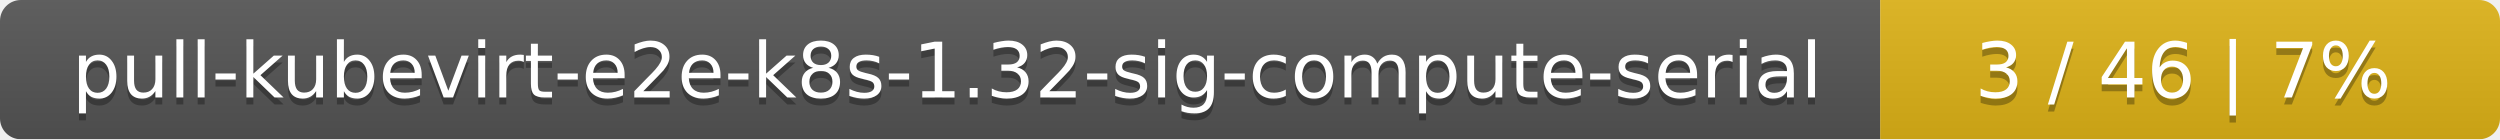
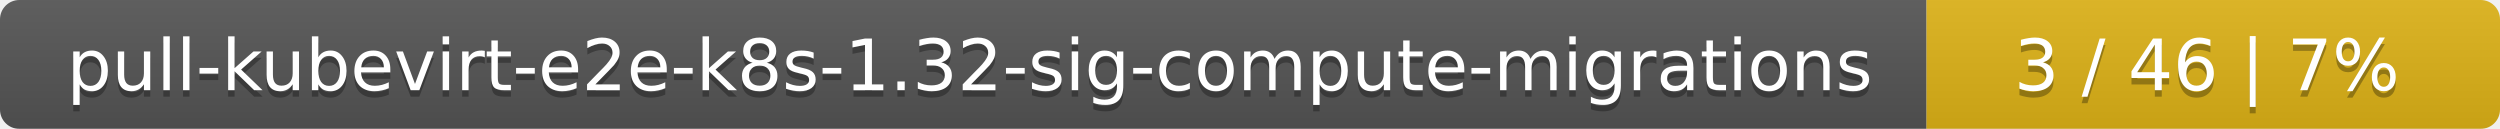
- <svg xmlns="http://www.w3.org/2000/svg" width="359" height="20">
+ <svg xmlns="http://www.w3.org/2000/svg" width="388" height="20">
  <linearGradient id="smooth" x2="0" y2="100%">
    <stop offset="0" stop-color="#bbb" stop-opacity=".1" />
    <stop offset="1" stop-opacity=".1" />
  </linearGradient>
  <mask id="round">
-     <rect width="359" height="20" rx="3" fill="#fff" />
+     <rect width="388" height="20" rx="3" fill="#fff" />
  </mask>
  <g mask="url(#round)">
-     <rect width="270" height="20" fill="#555" />
-     <rect x="270" width="89" height="20" fill="#dfb317" />
-     <rect width="359" height="20" fill="url(#smooth)" />
+     <rect width="299" height="20" fill="#555" />
+     <rect x="299" width="89" height="20" fill="#dfb317" />
+     <rect width="388" height="20" fill="url(#smooth)" />
  </g>
  <g fill="#fff" text-anchor="middle" font-family="DejaVu Sans,Verdana,Geneva,sans-serif" font-size="11">
-     <text x="136" y="15" fill="#010101" fill-opacity=".3">pull-kubevirt-e2e-k8s-1.32-sig-compute-serial</text>
-     <text x="136" y="14">pull-kubevirt-e2e-k8s-1.32-sig-compute-serial</text>
-     <text x="313.5" y="15" fill="#010101" fill-opacity=".3">3 / 46    |    7%</text>
-     <text x="313.5" y="14">3 / 46    |    7%</text>
+     <text x="150.5" y="15" fill="#010101" fill-opacity=".3">pull-kubevirt-e2e-k8s-1.32-sig-compute-migrations</text>
+     <text x="150.5" y="14">pull-kubevirt-e2e-k8s-1.32-sig-compute-migrations</text>
+     <text x="342.5" y="15" fill="#010101" fill-opacity=".3">3 / 46    |    7%</text>
+     <text x="342.5" y="14">3 / 46    |    7%</text>
  </g>
</svg>
